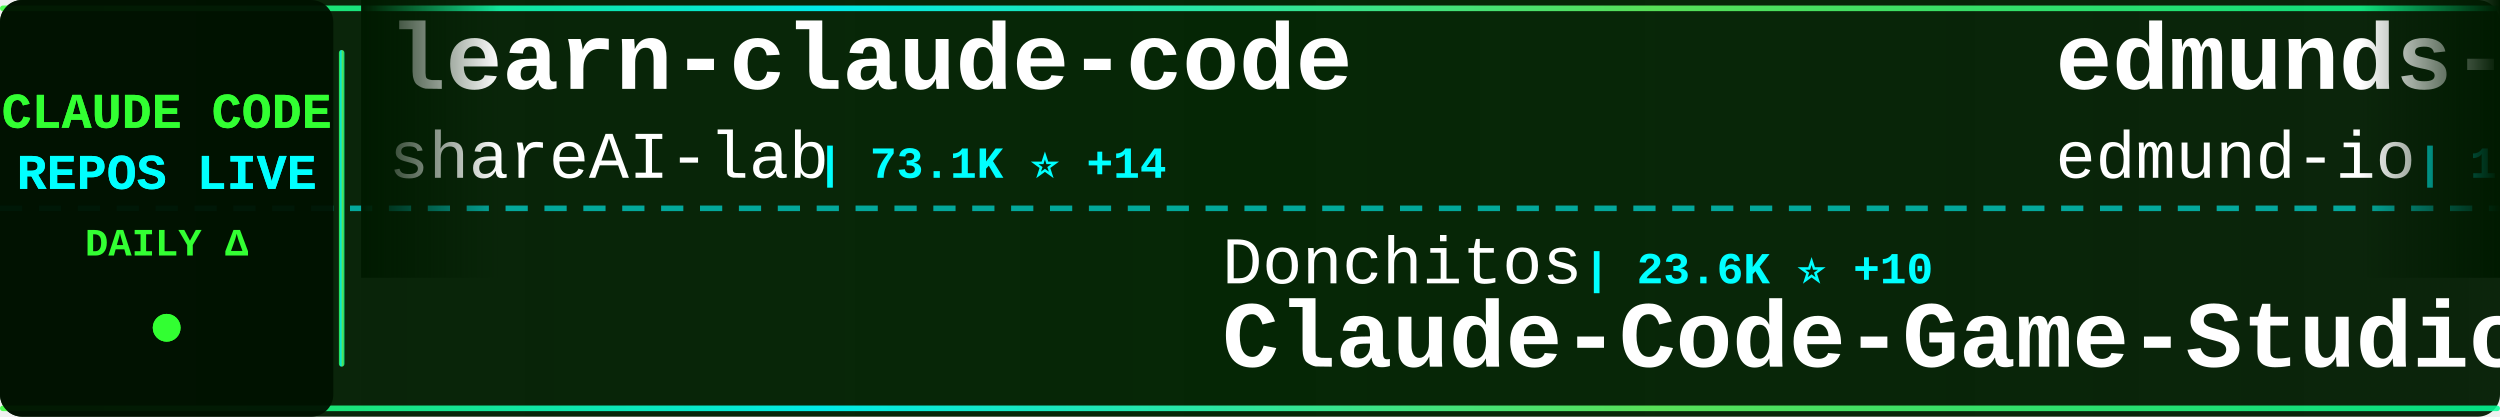
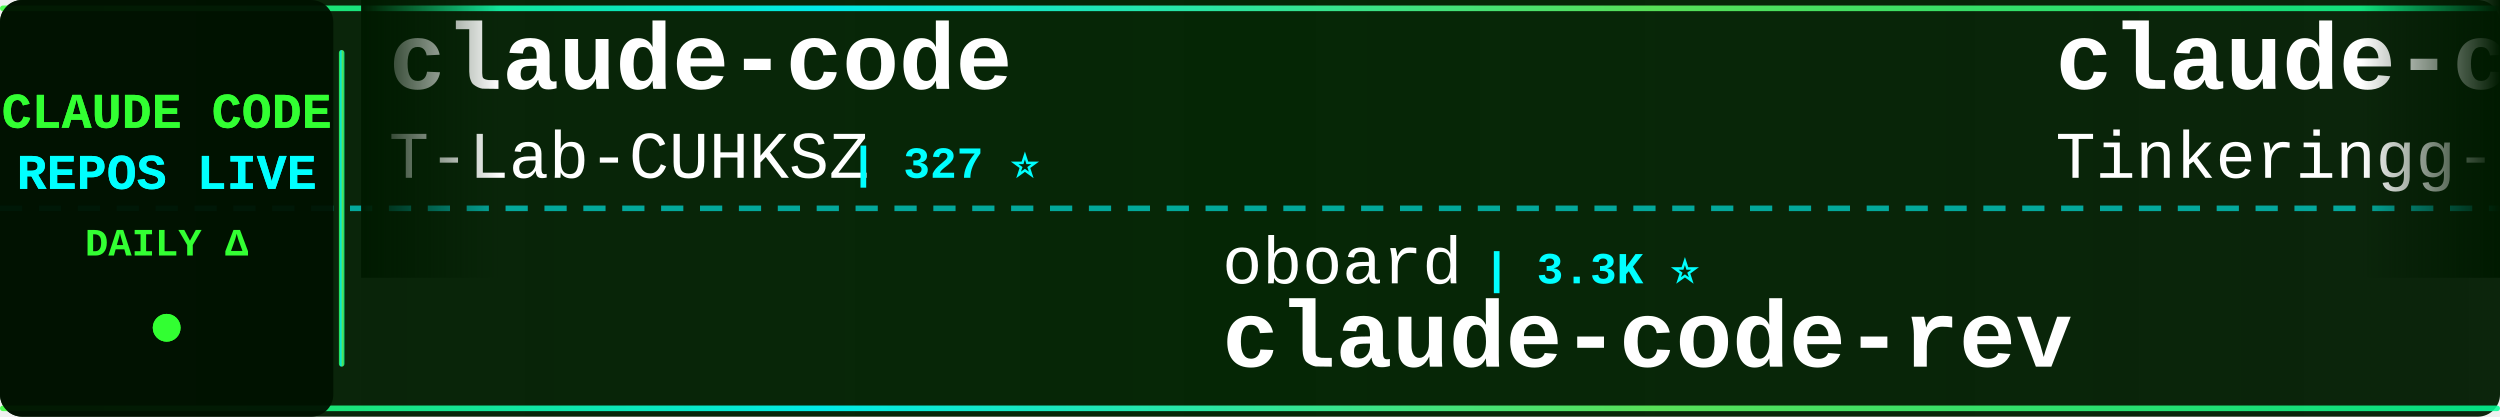
<svg xmlns="http://www.w3.org/2000/svg" width="900" height="150">
  <defs>
    <linearGradient id="tickerBg" x1="0%" y1="0%" x2="100%" y2="0%">
      <stop offset="0%" style="stop-color:#001a00;stop-opacity:0.95" />
      <stop offset="50%" style="stop-color:#002200;stop-opacity:0.98" />
      <stop offset="100%" style="stop-color:#001a00;stop-opacity:0.95" />
    </linearGradient>
    <linearGradient id="borderGrad" x1="0%" y1="0%" x2="100%" y2="0%">
      <stop offset="0%" style="stop-color:#33ff33;stop-opacity:0.85">
        <animate attributeName="stop-opacity" values="0.85;1;0.85" dur="2s" repeatCount="indefinite" />
      </stop>
      <stop offset="33%" style="stop-color:#00ffff;stop-opacity:0.9">
        <animate attributeName="stop-opacity" values="0.9;1;0.9" dur="2.2s" repeatCount="indefinite" />
      </stop>
      <stop offset="66%" style="stop-color:#66ff66;stop-opacity:0.85">
        <animate attributeName="stop-opacity" values="0.85;1;0.85" dur="1.8s" repeatCount="indefinite" />
      </stop>
      <stop offset="100%" style="stop-color:#00ff99;stop-opacity:0.85">
        <animate attributeName="stop-opacity" values="0.85;1;0.85" dur="2s" repeatCount="indefinite" />
      </stop>
    </linearGradient>
    <filter id="textGlow">
      <feGaussianBlur stdDeviation="0.1" result="coloredBlur" />
      <feMerge>
        <feMergeNode in="coloredBlur" />
        <feMergeNode in="SourceGraphic" />
      </feMerge>
    </filter>
    <filter id="metricGlow">
      <feGaussianBlur stdDeviation="0.2" result="coloredBlur" />
      <feMerge>
        <feMergeNode in="coloredBlur" />
        <feMergeNode in="SourceGraphic" />
      </feMerge>
    </filter>
    <linearGradient id="leftFade" x1="0%" y1="0%" x2="100%" y2="0%">
      <stop offset="0%" style="stop-color:#001a00;stop-opacity:1" />
      <stop offset="100%" style="stop-color:#001a00;stop-opacity:0" />
    </linearGradient>
    <linearGradient id="rightFade" x1="0%" y1="0%" x2="100%" y2="0%">
      <stop offset="0%" style="stop-color:#001a00;stop-opacity:0" />
      <stop offset="100%" style="stop-color:#001a00;stop-opacity:1" />
    </linearGradient>
  </defs>
  <rect width="900" height="150" fill="url(#tickerBg)" rx="8" />
  <rect x="0" y="2" width="900" height="2" fill="url(#borderGrad)" rx="1" />
  <rect x="0" y="146" width="900" height="2" fill="url(#borderGrad)" rx="1" />
  <line x1="0" y1="75" x2="900" y2="75" stroke="#00ffff" stroke-width="2" stroke-dasharray="8 6" opacity="0.6" />
  <rect x="0" y="0" width="120" height="150" fill="#001100" opacity="0.95" rx="8" />
  <text x="60" y="46" font-family="'Courier New', monospace" font-size="18" font-weight="bold" fill="#33ff33" text-anchor="middle" filter="url(#textGlow)">
    CLAUDE CODE
  </text>
  <text x="60" y="68" font-family="'Courier New', monospace" font-size="18" font-weight="bold" fill="#00ffff" text-anchor="middle" filter="url(#textGlow)">
    REPOS LIVE
  </text>
  <text x="60" y="92" font-family="'Courier New', monospace" font-size="14" font-weight="bold" fill="#33ff33" text-anchor="middle">
    DAILY Δ
  </text>
  <circle cx="60" cy="118" r="5" fill="#33ff33" filter="url(#metricGlow)">
    <animate attributeName="r" values="4;6;4" dur="1.5s" repeatCount="indefinite" />
    <animate attributeName="opacity" values="0.6;1;0.6" dur="1.5s" repeatCount="indefinite" />
  </circle>
  <rect x="122" y="18" width="2" height="114" fill="url(#borderGrad)" rx="1" />
  <clipPath id="tickerClip">
    <rect x="130" y="0" width="770" height="150" />
  </clipPath>
  <g clip-path="url(#tickerClip)">
    <g id="tickerItems">
      <animateTransform attributeName="transform" attributeType="XML" type="translate" from="0 0" to="-3000 0" dur="54s" repeatCount="indefinite" />
      <g transform="translate(0, 0)">
-         <text x="140" y="32" font-family="'Courier New', monospace" font-size="34" font-weight="bold" fill="#ffffff">learn-claude-code</text>
-         <text x="140" y="64" font-family="'Courier New', monospace" font-size="24" font-weight="normal" fill="#ffffff" opacity="1.0">shareAI-lab</text>
-         <text x="294" y="64" font-family="'Courier New', monospace" font-size="16" font-weight="bold" fill="#00ffff"> | 73.1K ⭐ +14</text>
+         <text x="140" y="32" font-family="'Courier New', monospace" font-size="34" font-weight="bold" fill="#ffffff">claude-code</text>
+         <text x="140" y="64" font-family="'Courier New', monospace" font-size="24" font-weight="normal" fill="#ffffff" opacity="1.0">T-Lab-CUHKSZ</text>
+         <text x="306" y="64" font-family="'Courier New', monospace" font-size="16" font-weight="bold" fill="#00ffff"> | 327 ⭐</text>
      </g>
      <g transform="translate(300, 0)">
-         <text x="140" y="102" font-family="'Courier New', monospace" font-size="24" font-weight="normal" fill="#ffffff" opacity="1.0">Donchitos</text>
-         <text x="270" y="102" font-family="'Courier New', monospace" font-size="16" font-weight="bold" fill="#00ffff"> | 23.6K ⭐ +10</text>
-         <text x="140" y="132" font-family="'Courier New', monospace" font-size="34" font-weight="bold" fill="#ffffff">Claude-Code-Game-Studios</text>
+         <text x="140" y="102" font-family="'Courier New', monospace" font-size="24" font-weight="normal" fill="#ffffff" opacity="1.0">oboard</text>
+         <text x="234" y="102" font-family="'Courier New', monospace" font-size="16" font-weight="bold" fill="#00ffff"> | 3.3K ⭐</text>
+         <text x="140" y="132" font-family="'Courier New', monospace" font-size="34" font-weight="bold" fill="#ffffff">claude-code-rev</text>
      </g>
      <g transform="translate(600, 0)">
-         <text x="140" y="32" font-family="'Courier New', monospace" font-size="34" font-weight="bold" fill="#ffffff">edmunds-claude-code</text>
-         <text x="140" y="64" font-family="'Courier New', monospace" font-size="24" font-weight="normal" fill="#ffffff" opacity="1.0">edmund-io</text>
-         <text x="270" y="64" font-family="'Courier New', monospace" font-size="16" font-weight="bold" fill="#00ffff"> | 1.5K ⭐</text>
+         <text x="140" y="32" font-family="'Courier New', monospace" font-size="34" font-weight="bold" fill="#ffffff">claude-code</text>
+         <text x="140" y="64" font-family="'Courier New', monospace" font-size="24" font-weight="normal" fill="#ffffff" opacity="1.0">Tinkeringg-Lab</text>
+         <text x="330" y="64" font-family="'Courier New', monospace" font-size="16" font-weight="bold" fill="#00ffff"> | 211 ⭐</text>
      </g>
      <g transform="translate(900, 0)">
        <text x="140" y="102" font-family="'Courier New', monospace" font-size="24" font-weight="normal" fill="#ffffff" opacity="1.0">anthropics</text>
-         <text x="282" y="102" font-family="'Courier New', monospace" font-size="16" font-weight="bold" fill="#00ffff"> | 5.7K ⭐ +3</text>
-         <text x="140" y="132" font-family="'Courier New', monospace" font-size="34" font-weight="bold" fill="#ffffff">claude-code-security-rev...</text>
+         <text x="282" y="102" font-family="'Courier New', monospace" font-size="16" font-weight="bold" fill="#00ffff"> | 932 ⭐</text>
+         <text x="140" y="132" font-family="'Courier New', monospace" font-size="34" font-weight="bold" fill="#ffffff">claude-code-base-action</text>
      </g>
      <g transform="translate(1200, 0)">
-         <text x="140" y="32" font-family="'Courier New', monospace" font-size="34" font-weight="bold" fill="#ffffff">claude-code-plugins-plus...</text>
-         <text x="140" y="64" font-family="'Courier New', monospace" font-size="24" font-weight="normal" fill="#ffffff" opacity="1.0">jeremylongshore</text>
-         <text x="342" y="64" font-family="'Courier New', monospace" font-size="16" font-weight="bold" fill="#00ffff"> | 2.6K ⭐</text>
+         <text x="140" y="32" font-family="'Courier New', monospace" font-size="34" font-weight="bold" fill="#ffffff">claude-code-prompts</text>
+         <text x="140" y="64" font-family="'Courier New', monospace" font-size="24" font-weight="normal" fill="#ffffff" opacity="1.0">repowise-dev</text>
+         <text x="306" y="64" font-family="'Courier New', monospace" font-size="16" font-weight="bold" fill="#00ffff"> | 1.2K ⭐ +1</text>
      </g>
      <g transform="translate(1500, 0)">
-         <text x="140" y="102" font-family="'Courier New', monospace" font-size="24" font-weight="normal" fill="#ffffff" opacity="1.0">krusemediallc</text>
-         <text x="318" y="102" font-family="'Courier New', monospace" font-size="16" font-weight="bold" fill="#00ffff"> | 1.1K ⭐ +2</text>
-         <text x="140" y="132" font-family="'Courier New', monospace" font-size="34" font-weight="bold" fill="#ffffff">arcads-claude-code</text>
+         <text x="140" y="102" font-family="'Courier New', monospace" font-size="24" font-weight="normal" fill="#ffffff" opacity="1.0">Chachamaru127</text>
+         <text x="318" y="102" font-family="'Courier New', monospace" font-size="16" font-weight="bold" fill="#00ffff"> | 3.0K ⭐</text>
+         <text x="140" y="132" font-family="'Courier New', monospace" font-size="34" font-weight="bold" fill="#ffffff">claude-code-harness</text>
      </g>
      <g transform="translate(1800, 0)">
-         <text x="140" y="32" font-family="'Courier New', monospace" font-size="34" font-weight="bold" fill="#ffffff">claude-code-templates</text>
-         <text x="140" y="64" font-family="'Courier New', monospace" font-size="24" font-weight="normal" fill="#ffffff" opacity="1.0">davila7</text>
-         <text x="246" y="64" font-family="'Courier New', monospace" font-size="16" font-weight="bold" fill="#00ffff"> | 30.1K ⭐ +2</text>
+         <text x="140" y="32" font-family="'Courier New', monospace" font-size="34" font-weight="bold" fill="#ffffff">claude-code-workflows</text>
+         <text x="140" y="64" font-family="'Courier New', monospace" font-size="24" font-weight="normal" fill="#ffffff" opacity="1.0">OneRedOak</text>
+         <text x="270" y="64" font-family="'Courier New', monospace" font-size="16" font-weight="bold" fill="#00ffff"> | 3.9K ⭐</text>
      </g>
      <g transform="translate(2100, 0)">
-         <text x="140" y="102" font-family="'Courier New', monospace" font-size="24" font-weight="normal" fill="#ffffff" opacity="1.0">asgeirtj</text>
-         <text x="258" y="102" font-family="'Courier New', monospace" font-size="16" font-weight="bold" fill="#00ffff"> | 62.1K ⭐ +46</text>
-         <text x="140" y="132" font-family="'Courier New', monospace" font-size="34" font-weight="bold" fill="#ffffff">system_prompts_leaks</text>
+         <text x="140" y="102" font-family="'Courier New', monospace" font-size="24" font-weight="normal" fill="#ffffff" opacity="1.0">yasasbanukaofficial</text>
+         <text x="390" y="102" font-family="'Courier New', monospace" font-size="16" font-weight="bold" fill="#00ffff"> | 3.9K ⭐ +2</text>
+         <text x="140" y="132" font-family="'Courier New', monospace" font-size="34" font-weight="bold" fill="#ffffff">claude-code</text>
      </g>
      <g transform="translate(2400, 0)">
-         <text x="140" y="32" font-family="'Courier New', monospace" font-size="34" font-weight="bold" fill="#ffffff">claude-code-system-promp...</text>
-         <text x="140" y="64" font-family="'Courier New', monospace" font-size="24" font-weight="normal" fill="#ffffff" opacity="1.0">Piebald-AI</text>
-         <text x="282" y="64" font-family="'Courier New', monospace" font-size="16" font-weight="bold" fill="#00ffff"> | 12.2K ⭐ +1</text>
+         <text x="140" y="32" font-family="'Courier New', monospace" font-size="34" font-weight="bold" fill="#ffffff">ClaudeCode</text>
+         <text x="140" y="64" font-family="'Courier New', monospace" font-size="24" font-weight="normal" fill="#ffffff" opacity="1.0">guanshan</text>
+         <text x="258" y="64" font-family="'Courier New', monospace" font-size="16" font-weight="bold" fill="#00ffff"> | 61 ⭐</text>
      </g>
      <g transform="translate(2700, 0)">
-         <text x="140" y="102" font-family="'Courier New', monospace" font-size="24" font-weight="normal" fill="#ffffff" opacity="1.0">777genius</text>
-         <text x="270" y="102" font-family="'Courier New', monospace" font-size="16" font-weight="bold" fill="#00ffff"> | 924 ⭐ +1</text>
-         <text x="140" y="132" font-family="'Courier New', monospace" font-size="34" font-weight="bold" fill="#ffffff">claude-code-source-code</text>
+         <text x="140" y="102" font-family="'Courier New', monospace" font-size="24" font-weight="normal" fill="#ffffff" opacity="1.0">luongnv89</text>
+         <text x="270" y="102" font-family="'Courier New', monospace" font-size="16" font-weight="bold" fill="#00ffff"> | 40.8K ⭐ +8</text>
+         <text x="140" y="132" font-family="'Courier New', monospace" font-size="34" font-weight="bold" fill="#ffffff">claude-howto</text>
      </g>
      <g transform="translate(3000, 0)">
-         <text x="140" y="32" font-family="'Courier New', monospace" font-size="34" font-weight="bold" fill="#ffffff">learn-claude-code</text>
-         <text x="140" y="64" font-family="'Courier New', monospace" font-size="24" font-weight="normal" fill="#ffffff" opacity="1.0">shareAI-lab</text>
-         <text x="294" y="64" font-family="'Courier New', monospace" font-size="16" font-weight="bold" fill="#00ffff"> | 73.1K ⭐ +14</text>
+         <text x="140" y="32" font-family="'Courier New', monospace" font-size="34" font-weight="bold" fill="#ffffff">claude-code</text>
+         <text x="140" y="64" font-family="'Courier New', monospace" font-size="24" font-weight="normal" fill="#ffffff" opacity="1.0">T-Lab-CUHKSZ</text>
+         <text x="306" y="64" font-family="'Courier New', monospace" font-size="16" font-weight="bold" fill="#00ffff"> | 327 ⭐</text>
      </g>
      <g transform="translate(3300, 0)">
-         <text x="140" y="102" font-family="'Courier New', monospace" font-size="24" font-weight="normal" fill="#ffffff" opacity="1.0">Donchitos</text>
-         <text x="270" y="102" font-family="'Courier New', monospace" font-size="16" font-weight="bold" fill="#00ffff"> | 23.6K ⭐ +10</text>
-         <text x="140" y="132" font-family="'Courier New', monospace" font-size="34" font-weight="bold" fill="#ffffff">Claude-Code-Game-Studios</text>
+         <text x="140" y="102" font-family="'Courier New', monospace" font-size="24" font-weight="normal" fill="#ffffff" opacity="1.0">oboard</text>
+         <text x="234" y="102" font-family="'Courier New', monospace" font-size="16" font-weight="bold" fill="#00ffff"> | 3.3K ⭐</text>
+         <text x="140" y="132" font-family="'Courier New', monospace" font-size="34" font-weight="bold" fill="#ffffff">claude-code-rev</text>
      </g>
      <g transform="translate(3600, 0)">
-         <text x="140" y="32" font-family="'Courier New', monospace" font-size="34" font-weight="bold" fill="#ffffff">edmunds-claude-code</text>
-         <text x="140" y="64" font-family="'Courier New', monospace" font-size="24" font-weight="normal" fill="#ffffff" opacity="1.0">edmund-io</text>
-         <text x="270" y="64" font-family="'Courier New', monospace" font-size="16" font-weight="bold" fill="#00ffff"> | 1.5K ⭐</text>
+         <text x="140" y="32" font-family="'Courier New', monospace" font-size="34" font-weight="bold" fill="#ffffff">claude-code</text>
+         <text x="140" y="64" font-family="'Courier New', monospace" font-size="24" font-weight="normal" fill="#ffffff" opacity="1.0">Tinkeringg-Lab</text>
+         <text x="330" y="64" font-family="'Courier New', monospace" font-size="16" font-weight="bold" fill="#00ffff"> | 211 ⭐</text>
      </g>
      <g transform="translate(3900, 0)">
        <text x="140" y="102" font-family="'Courier New', monospace" font-size="24" font-weight="normal" fill="#ffffff" opacity="1.0">anthropics</text>
-         <text x="282" y="102" font-family="'Courier New', monospace" font-size="16" font-weight="bold" fill="#00ffff"> | 5.7K ⭐ +3</text>
-         <text x="140" y="132" font-family="'Courier New', monospace" font-size="34" font-weight="bold" fill="#ffffff">claude-code-security-rev...</text>
+         <text x="282" y="102" font-family="'Courier New', monospace" font-size="16" font-weight="bold" fill="#00ffff"> | 932 ⭐</text>
+         <text x="140" y="132" font-family="'Courier New', monospace" font-size="34" font-weight="bold" fill="#ffffff">claude-code-base-action</text>
      </g>
    </g>
  </g>
  <rect x="130" y="0" width="50" height="100" fill="url(#leftFade)" />
  <rect x="850" y="0" width="50" height="100" fill="url(#rightFade)" />
</svg>
